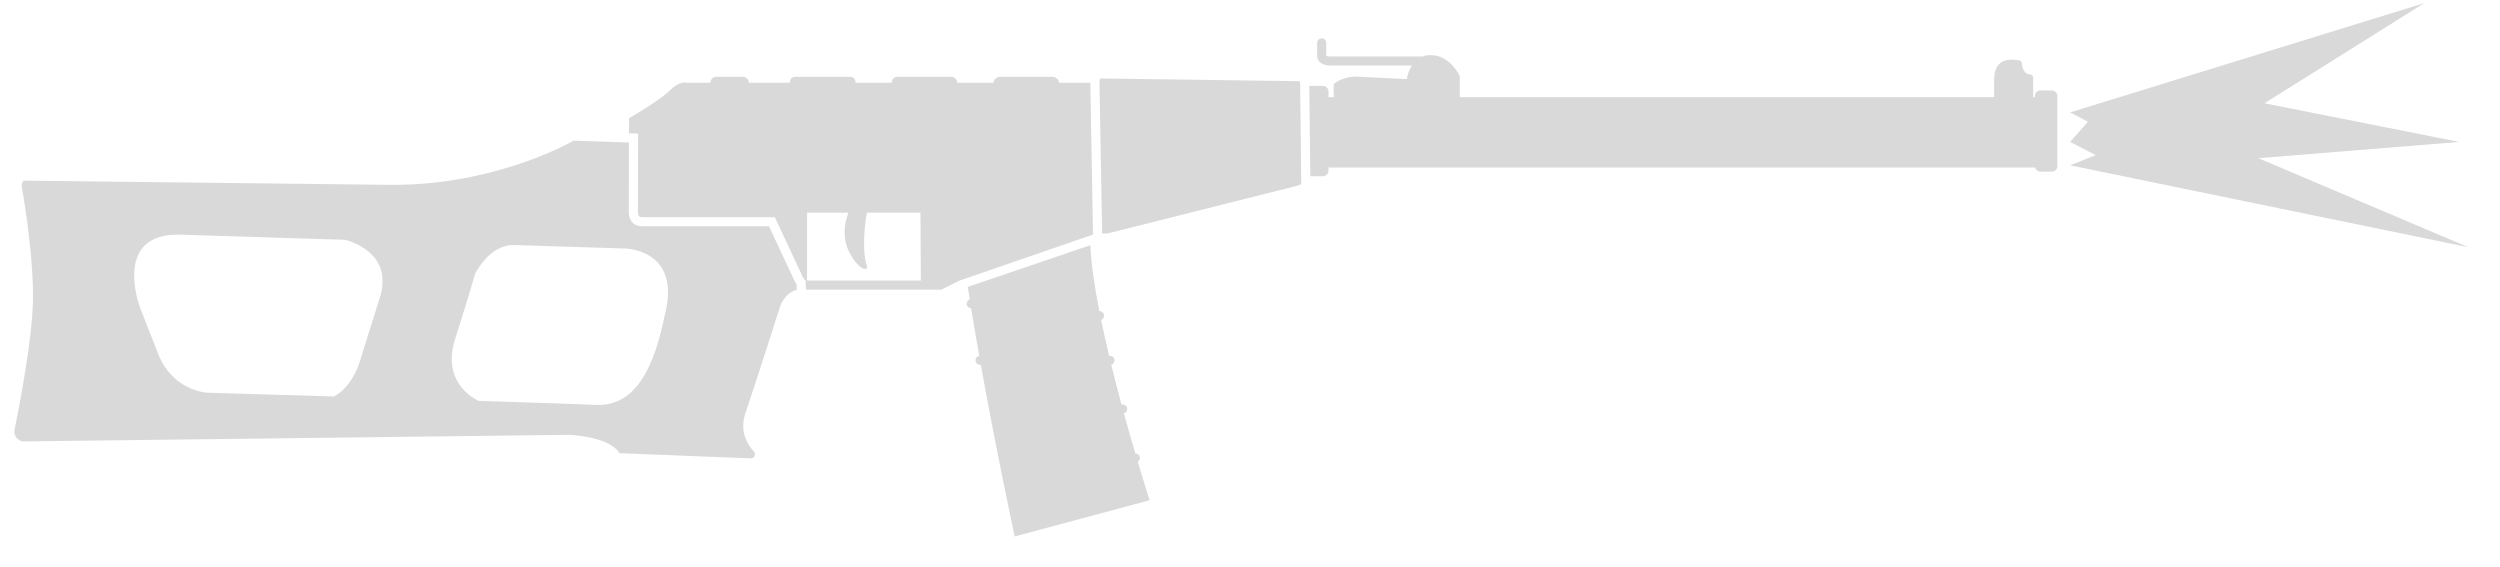
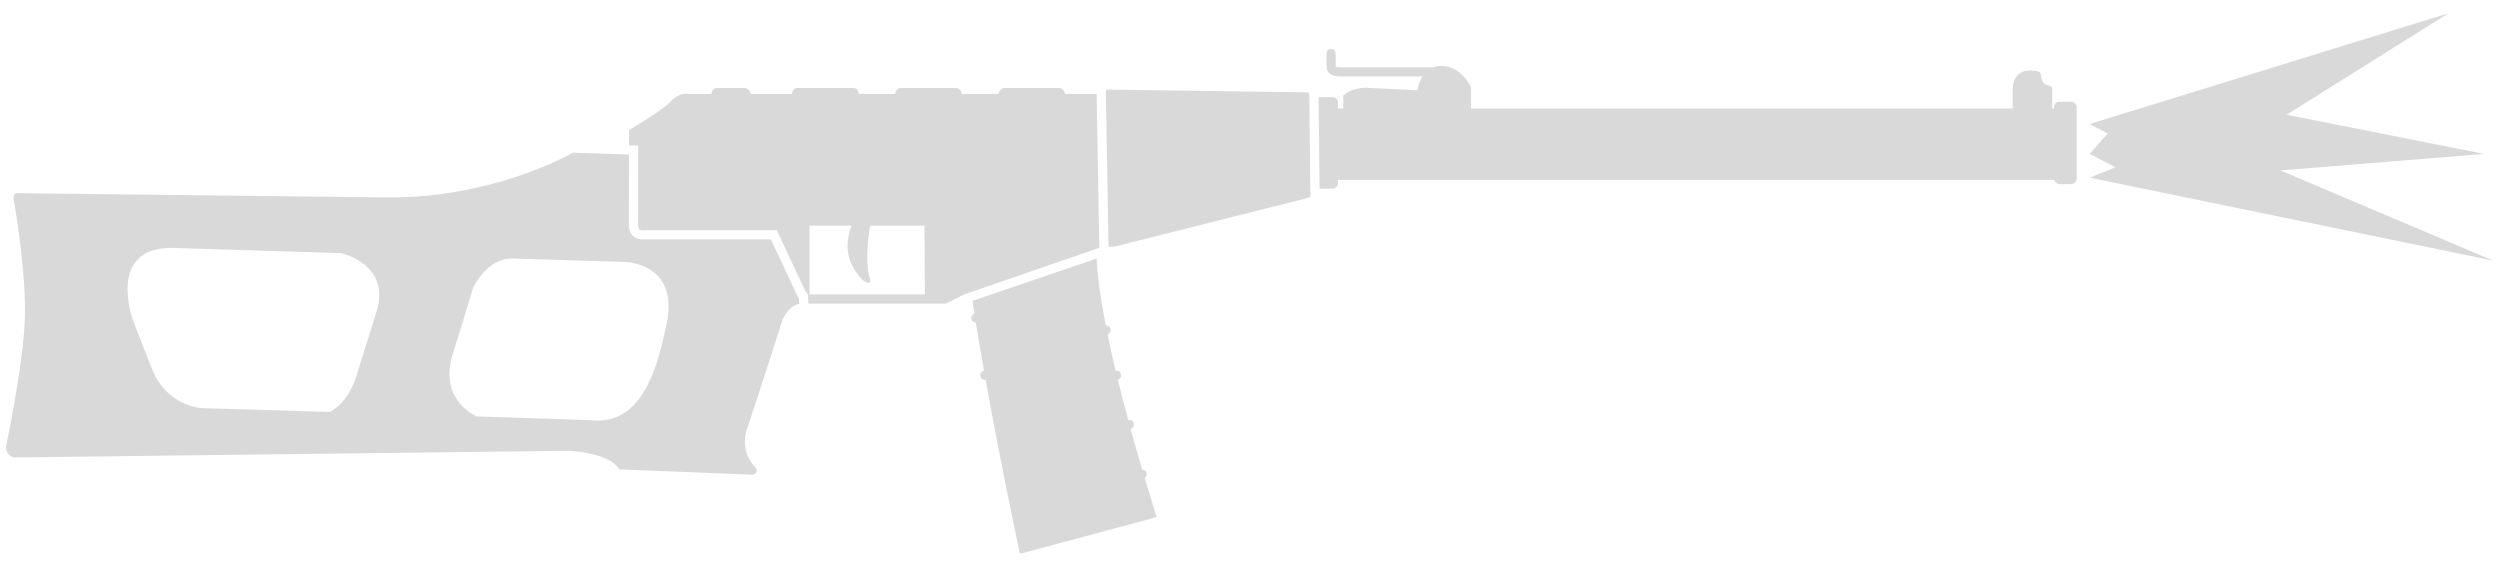
- <svg xmlns="http://www.w3.org/2000/svg" width="75" height="17" viewBox="0 0 75 17" fill="none">
-   <path d="M72.727 0.094L62.103 3.372L62.638 3.652L62.103 4.258L62.87 4.653L62.103 4.96L74.045 7.415L67.751 4.746L73.774 4.258L67.934 3.098L72.727 0.094Z" fill="#D9D9D9" />
-   <path d="M39.787 1.286C39.787 1.211 39.726 1.15 39.651 1.15C39.576 1.15 39.515 1.211 39.515 1.286V1.694C39.515 1.711 39.521 1.743 39.526 1.758C39.536 1.788 39.555 1.824 39.589 1.858C39.657 1.926 39.766 1.966 39.923 1.966H42.357C42.233 2.16 42.205 2.373 42.205 2.373L40.67 2.298C40.67 2.298 40.242 2.298 40.011 2.529V2.913H39.855V2.747C39.855 2.652 39.78 2.577 39.685 2.577L39.279 2.577L39.309 5.287H39.685C39.78 5.287 39.855 5.212 39.855 5.117V5.026L61.054 5.026C61.073 5.099 61.139 5.151 61.218 5.151H61.551C61.646 5.151 61.721 5.076 61.721 4.981V2.882C61.721 2.787 61.646 2.713 61.551 2.713H61.218C61.123 2.713 61.042 2.787 61.048 2.882V2.913H60.994V2.332C60.994 2.285 60.96 2.244 60.912 2.237C60.817 2.23 60.675 2.169 60.654 1.898C60.654 1.857 60.62 1.823 60.586 1.816C60.382 1.769 59.825 1.701 59.825 2.373V2.913H43.794V2.291C43.794 2.291 43.523 1.653 42.911 1.653C42.823 1.653 42.745 1.668 42.677 1.694H39.923C39.866 1.694 39.83 1.687 39.809 1.68C39.798 1.676 39.791 1.673 39.787 1.67V1.286Z" fill="#D9D9D9" />
-   <path fill-rule="evenodd" clip-rule="evenodd" d="M32.79 7.037L32.71 2.482H31.776C31.763 2.38 31.674 2.305 31.575 2.305H30.005C29.905 2.305 29.817 2.38 29.803 2.482H28.715C28.715 2.393 28.64 2.305 28.552 2.305H26.915C26.82 2.305 26.752 2.395 26.752 2.482H25.665C25.665 2.351 25.59 2.305 25.502 2.305H23.858C23.763 2.305 23.695 2.371 23.695 2.482L22.465 2.482C22.465 2.386 22.384 2.305 22.289 2.305H21.487C21.392 2.305 21.311 2.38 21.311 2.482L20.597 2.482C20.597 2.482 20.401 2.407 20.095 2.713C19.789 3.018 18.872 3.548 18.872 3.548L18.869 4.001L19.141 4.01L19.139 6.29L19.137 6.305L19.137 6.305L19.137 6.306L19.137 6.307L19.137 6.309L19.136 6.312C19.136 6.32 19.135 6.332 19.136 6.347C19.136 6.379 19.141 6.414 19.151 6.445C19.16 6.474 19.172 6.488 19.18 6.494C19.184 6.498 19.206 6.515 19.273 6.515H23.244L24.094 8.331L24.166 8.42L24.179 8.69H28.239L28.783 8.419L32.79 7.037ZM25.761 7.965C25.213 7.392 25.302 6.774 25.453 6.381H24.211V8.415H27.626L27.614 6.381H26.008C25.907 6.889 25.885 7.635 25.998 7.943C26.071 8.142 25.868 8.076 25.761 7.965Z" fill="#D9D9D9" />
-   <path d="M32.709 7.356L29.034 8.606C29.049 8.707 29.068 8.833 29.092 8.983C29.034 9.002 28.995 9.06 29.001 9.123C29.007 9.193 29.065 9.246 29.134 9.247C29.194 9.618 29.274 10.094 29.377 10.676C29.304 10.688 29.255 10.758 29.267 10.831C29.279 10.905 29.351 10.955 29.425 10.943C29.631 12.088 29.918 13.598 30.308 15.466C30.351 15.671 30.395 15.881 30.44 16.094L34.489 15.007C34.489 15.007 34.342 14.555 34.133 13.852C34.185 13.82 34.21 13.755 34.19 13.694C34.17 13.637 34.116 13.6 34.059 13.601C33.954 13.244 33.837 12.837 33.717 12.401C33.788 12.376 33.833 12.297 33.809 12.226C33.785 12.158 33.714 12.121 33.646 12.138C33.542 11.753 33.438 11.349 33.337 10.94C33.409 10.92 33.45 10.846 33.431 10.774C33.412 10.705 33.343 10.663 33.274 10.676C33.188 10.316 33.107 9.954 33.034 9.599C33.092 9.578 33.13 9.518 33.122 9.454C33.113 9.383 33.051 9.332 32.981 9.336C32.837 8.604 32.735 7.916 32.709 7.356Z" fill="#D9D9D9" />
-   <path fill-rule="evenodd" clip-rule="evenodd" d="M18.867 4.275L17.208 4.221C17.208 4.221 15.172 5.409 12.287 5.535C12.095 5.543 11.895 5.547 11.695 5.545C9.59 5.523 4.165 5.459 0.705 5.419C0.662 5.468 0.641 5.535 0.654 5.606C0.77 6.252 1.021 7.923 0.987 9.084C0.953 10.246 0.593 12.121 0.437 12.888C0.4 13.055 0.515 13.211 0.674 13.243L17.038 13.045C17.038 13.045 17.114 13.046 17.234 13.057C17.593 13.089 18.342 13.203 18.587 13.595L22.52 13.751C22.615 13.757 22.674 13.659 22.637 13.58C22.631 13.568 22.624 13.557 22.615 13.547C22.411 13.323 22.18 12.929 22.364 12.393C22.662 11.516 23.41 9.173 23.41 9.173C23.41 9.173 23.419 9.147 23.439 9.107C23.499 8.988 23.651 8.743 23.905 8.697L23.897 8.522L23.86 8.477L23.07 6.788H19.273C18.797 6.788 18.865 6.272 18.865 6.272L18.867 4.275ZM11.393 8.935C11.842 7.522 10.35 7.194 10.35 7.194L5.409 7.04C3.371 6.979 4.186 9.18 4.186 9.18C4.186 9.18 4.309 9.519 4.75 10.626C5.192 11.734 6.21 11.781 6.21 11.781C6.21 11.781 7.907 11.831 10.013 11.894C10.584 11.603 10.796 10.843 10.796 10.843C10.796 10.843 10.945 10.348 11.393 8.935ZM18.716 7.454L15.428 7.352C14.681 7.325 14.253 8.215 14.253 8.215C14.253 8.215 14.104 8.751 13.655 10.164C13.248 11.447 14.186 11.946 14.361 12.027C16.123 12.082 17.569 12.13 17.921 12.148C19.139 12.172 19.649 10.88 19.939 9.472C20.475 7.447 18.716 7.454 18.716 7.454Z" fill="#D9D9D9" />
-   <path d="M33.063 7.001L32.983 2.413C32.983 2.38 33.01 2.354 33.042 2.354L38.951 2.435C38.98 2.435 39.005 2.462 39.005 2.494L39.038 5.522C39.03 5.527 39.018 5.534 39.003 5.54C38.952 5.563 38.891 5.579 38.85 5.589L33.285 6.989C33.238 7.002 33.157 7.012 33.092 7.005C33.081 7.004 33.072 7.003 33.063 7.001Z" fill="#D9D9D9" />
+ <svg xmlns="http://www.w3.org/2000/svg" width="74" height="17" viewBox="0 0 74 17" fill="none">
+   <path d="M72.476 0.393L61.852 3.671L62.388 3.951L61.852 4.556L62.619 4.952L61.852 5.259L73.794 7.713L67.5 5.045L73.524 4.556L67.683 3.396L72.476 0.393Z" fill="#D9D9D9" />
+   <path d="M39.537 1.585C39.537 1.51 39.476 1.449 39.401 1.449C39.326 1.449 39.265 1.51 39.265 1.585V1.993C39.265 2.01 39.271 2.042 39.276 2.057C39.286 2.087 39.305 2.123 39.339 2.157C39.407 2.225 39.516 2.264 39.673 2.264H42.107C41.983 2.459 41.955 2.672 41.955 2.672L40.42 2.597C40.42 2.597 39.992 2.597 39.761 2.828V3.212H39.605V3.046C39.605 2.95 39.53 2.876 39.435 2.876L39.029 2.876L39.059 5.586H39.435C39.53 5.586 39.605 5.511 39.605 5.416V5.325L60.804 5.325C60.823 5.398 60.889 5.45 60.968 5.45H61.301C61.396 5.45 61.471 5.375 61.471 5.28V3.181C61.471 3.086 61.396 3.011 61.301 3.011H60.968C60.873 3.011 60.792 3.086 60.798 3.181V3.212H60.744V2.631C60.744 2.584 60.71 2.543 60.662 2.536C60.567 2.529 60.425 2.468 60.404 2.196C60.404 2.156 60.37 2.122 60.336 2.115C60.132 2.067 59.575 1.999 59.575 2.672V3.212H43.544V2.59C43.544 2.59 43.273 1.952 42.661 1.952C42.573 1.952 42.495 1.967 42.427 1.993H39.673C39.616 1.993 39.58 1.985 39.559 1.978C39.548 1.975 39.541 1.971 39.537 1.969V1.585Z" fill="#D9D9D9" />
+   <path fill-rule="evenodd" clip-rule="evenodd" d="M32.54 7.335L32.46 2.781H31.526C31.513 2.679 31.424 2.604 31.325 2.604H29.755C29.655 2.604 29.567 2.679 29.553 2.781H28.465C28.465 2.692 28.39 2.604 28.302 2.604H26.665C26.57 2.604 26.502 2.694 26.502 2.781H25.415C25.415 2.65 25.34 2.604 25.252 2.604H23.608C23.513 2.604 23.445 2.67 23.445 2.781L22.215 2.78C22.215 2.685 22.134 2.604 22.039 2.604H21.237C21.142 2.604 21.061 2.678 21.061 2.78L20.347 2.781C20.347 2.781 20.151 2.706 19.845 3.012C19.539 3.317 18.622 3.847 18.622 3.847L18.619 4.3L18.891 4.309L18.889 6.589L18.887 6.604L18.887 6.604L18.887 6.605L18.887 6.606L18.887 6.608L18.886 6.611C18.886 6.618 18.885 6.631 18.886 6.646C18.886 6.677 18.891 6.713 18.901 6.744C18.91 6.773 18.922 6.787 18.93 6.793C18.934 6.797 18.956 6.814 19.023 6.814H22.994L23.844 8.63L23.916 8.719L23.929 8.989H27.989L28.533 8.717L32.54 7.335ZM25.511 8.263C24.963 7.691 25.052 7.073 25.203 6.68H23.961V8.714H27.376L27.364 6.68H25.758C25.657 7.188 25.635 7.934 25.748 8.242C25.821 8.441 25.618 8.375 25.511 8.263Z" fill="#D9D9D9" />
+   <path d="M32.459 7.654L28.784 8.905C28.799 9.006 28.818 9.132 28.842 9.282C28.784 9.301 28.745 9.358 28.751 9.422C28.757 9.492 28.815 9.545 28.884 9.546C28.944 9.916 29.024 10.393 29.127 10.975C29.054 10.987 29.005 11.057 29.017 11.13C29.029 11.204 29.101 11.254 29.175 11.242C29.381 12.387 29.668 13.897 30.058 15.765C30.101 15.97 30.145 16.18 30.19 16.393L34.239 15.306C34.239 15.306 34.092 14.854 33.883 14.151C33.935 14.119 33.96 14.054 33.94 13.993C33.92 13.935 33.866 13.899 33.809 13.9C33.704 13.543 33.587 13.136 33.467 12.7C33.538 12.675 33.583 12.595 33.559 12.524C33.535 12.457 33.464 12.419 33.396 12.437C33.292 12.052 33.188 11.648 33.087 11.239C33.159 11.219 33.2 11.145 33.181 11.073C33.162 11.004 33.093 10.962 33.024 10.975C32.938 10.615 32.857 10.252 32.784 9.898C32.842 9.877 32.88 9.817 32.872 9.753C32.863 9.682 32.801 9.631 32.731 9.635C32.587 8.903 32.485 8.215 32.459 7.654Z" fill="#D9D9D9" />
+   <path fill-rule="evenodd" clip-rule="evenodd" d="M18.617 4.574L16.958 4.52C16.958 4.52 14.922 5.708 12.037 5.834C11.845 5.842 11.645 5.846 11.445 5.844C9.34 5.822 3.915 5.758 0.455 5.717C0.412 5.767 0.391 5.834 0.404 5.905C0.52 6.551 0.771 8.222 0.737 9.383C0.703 10.545 0.343 12.419 0.187 13.187C0.15 13.354 0.265 13.51 0.424 13.541L16.788 13.343C16.788 13.343 16.864 13.345 16.984 13.356C17.343 13.388 18.092 13.501 18.337 13.894L22.27 14.05C22.365 14.056 22.424 13.958 22.387 13.879C22.381 13.867 22.374 13.856 22.365 13.846C22.161 13.622 21.93 13.228 22.114 12.691C22.412 11.815 23.16 9.472 23.16 9.472C23.16 9.472 23.169 9.446 23.189 9.406C23.249 9.286 23.401 9.042 23.655 8.996L23.647 8.821L23.61 8.776L22.82 7.087H19.023C18.547 7.087 18.615 6.571 18.615 6.571L18.617 4.574ZM11.143 9.233C11.592 7.821 10.1 7.493 10.1 7.493L5.159 7.339C3.121 7.278 3.936 9.478 3.936 9.478C3.936 9.478 4.059 9.818 4.5 10.925C4.942 12.032 5.96 12.08 5.96 12.08C5.96 12.08 7.657 12.13 9.763 12.193C10.334 11.902 10.546 11.142 10.546 11.142C10.546 11.142 10.695 10.646 11.143 9.233ZM18.466 7.753L15.178 7.651C14.431 7.623 14.003 8.513 14.003 8.513C14.003 8.513 13.854 9.05 13.405 10.463C12.998 11.746 13.936 12.245 14.111 12.326C15.873 12.381 17.319 12.428 17.671 12.447C18.889 12.47 19.399 11.179 19.689 9.77C20.225 7.746 18.466 7.753 18.466 7.753Z" fill="#D9D9D9" />
+   <path d="M32.813 7.3L32.733 2.712C32.733 2.679 32.76 2.653 32.792 2.652L38.701 2.734C38.73 2.734 38.755 2.76 38.755 2.792L38.788 5.821C38.78 5.826 38.768 5.833 38.753 5.839C38.702 5.861 38.641 5.878 38.6 5.888L33.035 7.288C32.988 7.301 32.907 7.311 32.842 7.304C32.831 7.303 32.822 7.302 32.813 7.3Z" fill="#D9D9D9" />
</svg>
